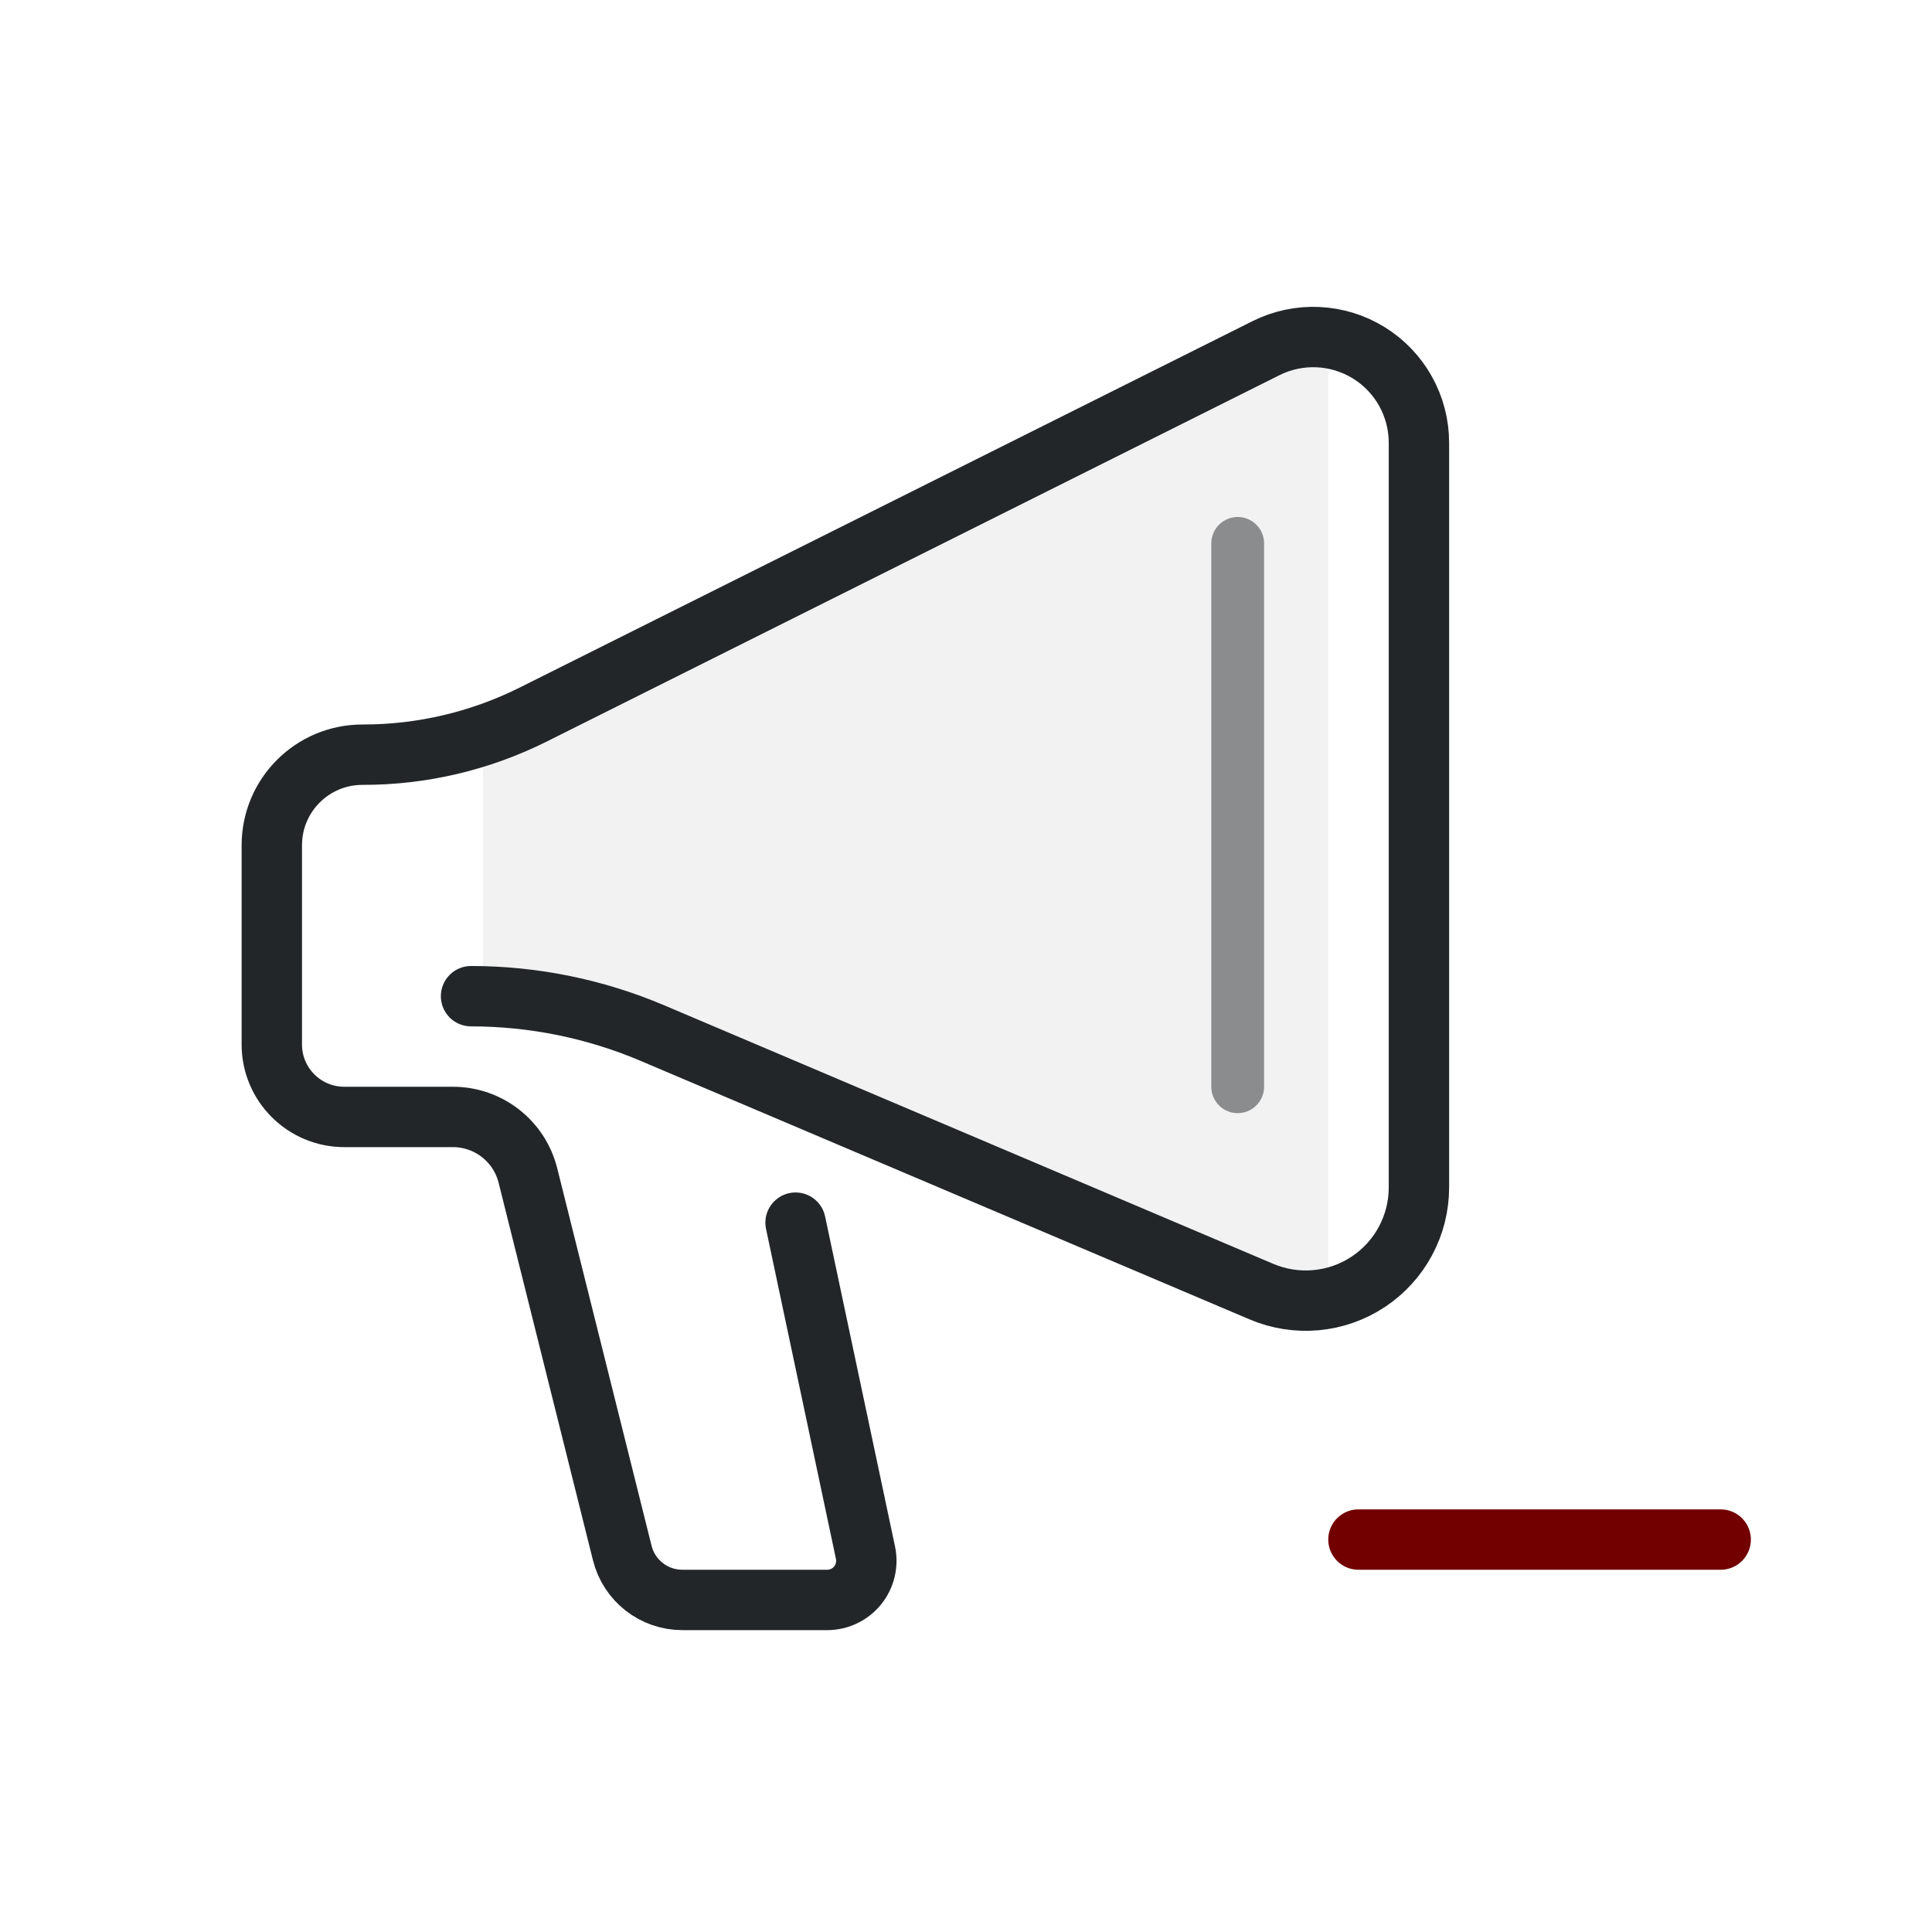
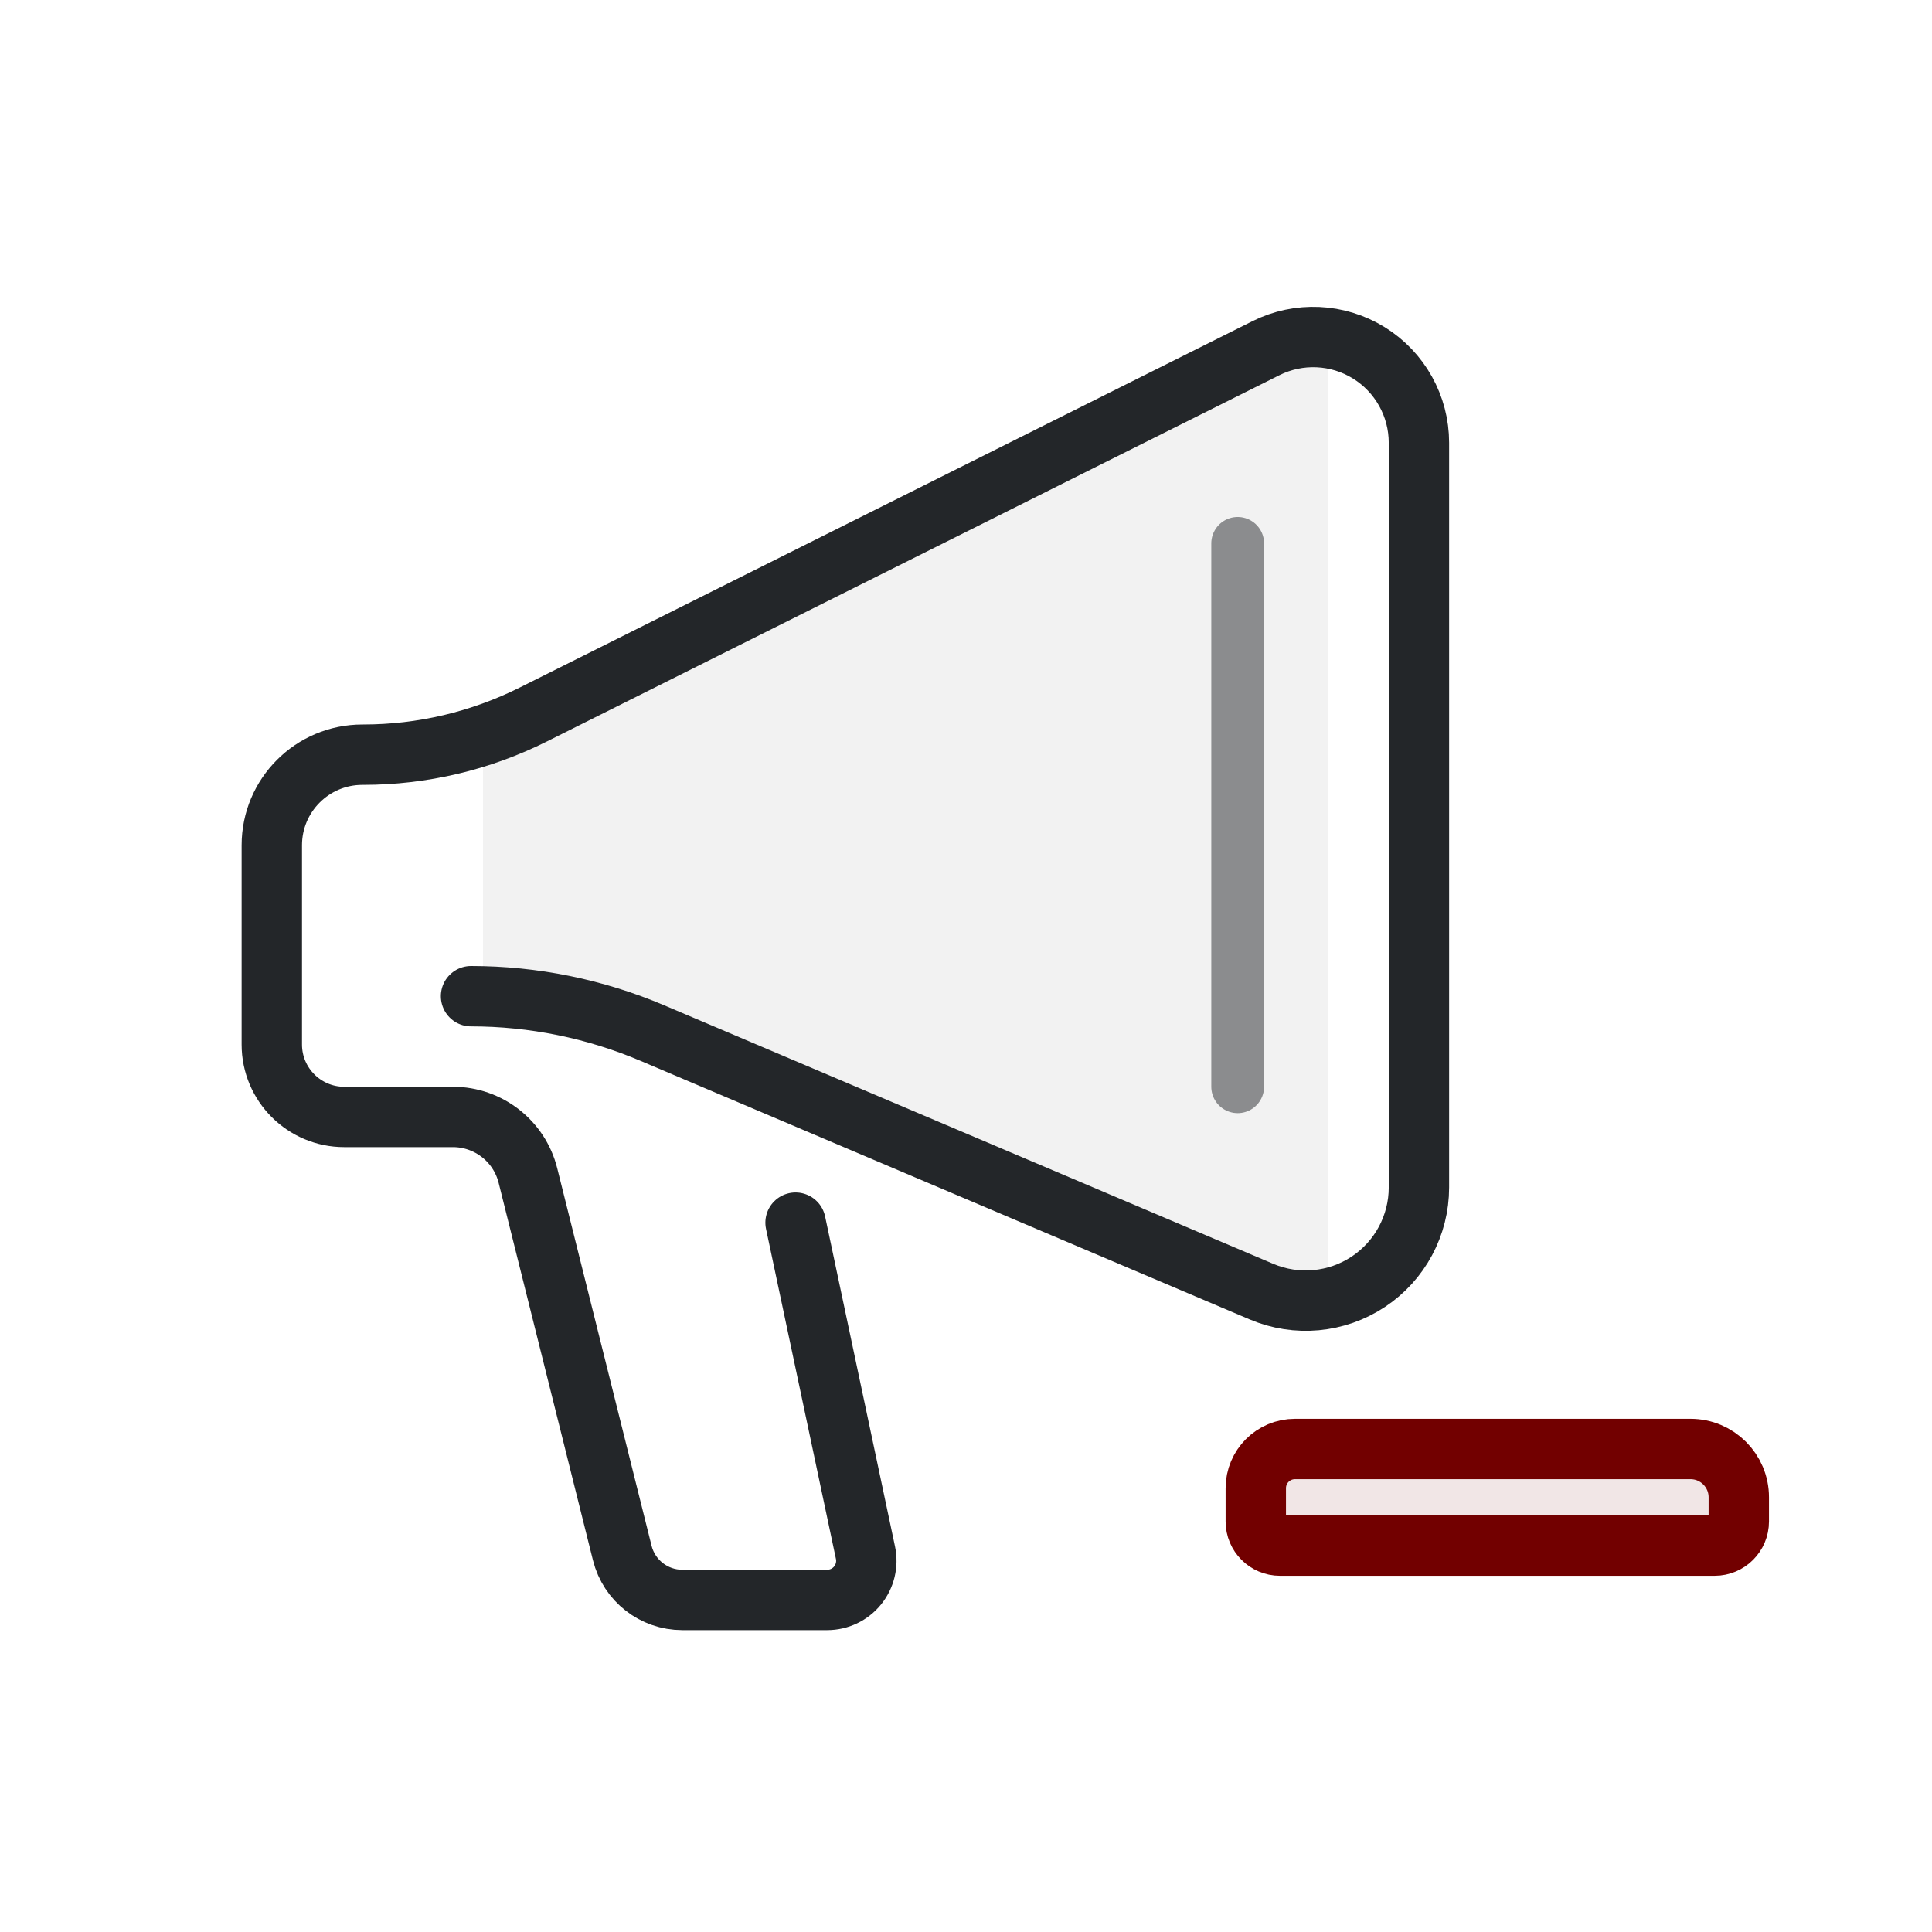
<svg xmlns="http://www.w3.org/2000/svg" width="32" height="32" version="1.1" viewBox="0 0 32 32">
  <defs>
    <style id="current-color-scheme">.ColorScheme-Text{color:#232629}.ColorScheme-NegativeText{color:#720000}</style>
  </defs>
  <path class="ColorScheme-Text" d="m8 12.5 14-6.8v15.809l-14-5.509z" fill="currentColor" opacity=".06" />
  <path id="body" class="ColorScheme-Text" d="m13.177 20.251 1.158 5.466a.648.648 129.02 01-.634.783h-2.4a1.025 1.025 37.982 01-.994-.776l-1.563-6.254a1.281 1.281 37.982 00-1.242-.97h-1.8a1.2 1.2 45 01-1.2-1.2v-3.3a1.5 1.5 135 011.5-1.5h.012a6.301 6.301 166.72 002.818-.665l12.136-6.068a1.751 1.751 31.717 012.534 1.566v12.335a1.875 1.875 146.5 01-2.607 1.726l-10.087-4.282a7.693 7.693 11.5 00-3.006-.612" fill="none" stroke="currentColor" stroke-linecap="round" />
-   <path class="ColorScheme-NegativeText" d="m22.5 25.5h6" fill="none" stroke="currentColor" stroke-linecap="round" />
  <path d="m20.5 9v9" style="fill:none;opacity:.5;paint-order:markers fill stroke;stroke-dashoffset:.5;stroke-linecap:round;stroke-linejoin:round;stroke-width:.874" class="ColorScheme-Text" stroke="currentColor" />
+   <path class="ColorScheme-NegativeText" transform="translate(19 19) scale(0.4)" d="M 6.122,12.5 H 22.5 A 2,2 0 0 1 24.5,14.5 V 15.5 A 1,1 0 0 1 23.5,16.5 H 5.5 A 1,1 0 0 1 4.5,15.5 V 14.122 A 1.622,1.622 0 0 1 6.122,12.5 Z" fill="currentColor" fill-opacity=".1" stroke="currentColor" stroke-width="2.5" stroke-linecap="round" stroke-linejoin="round" />
</svg>
